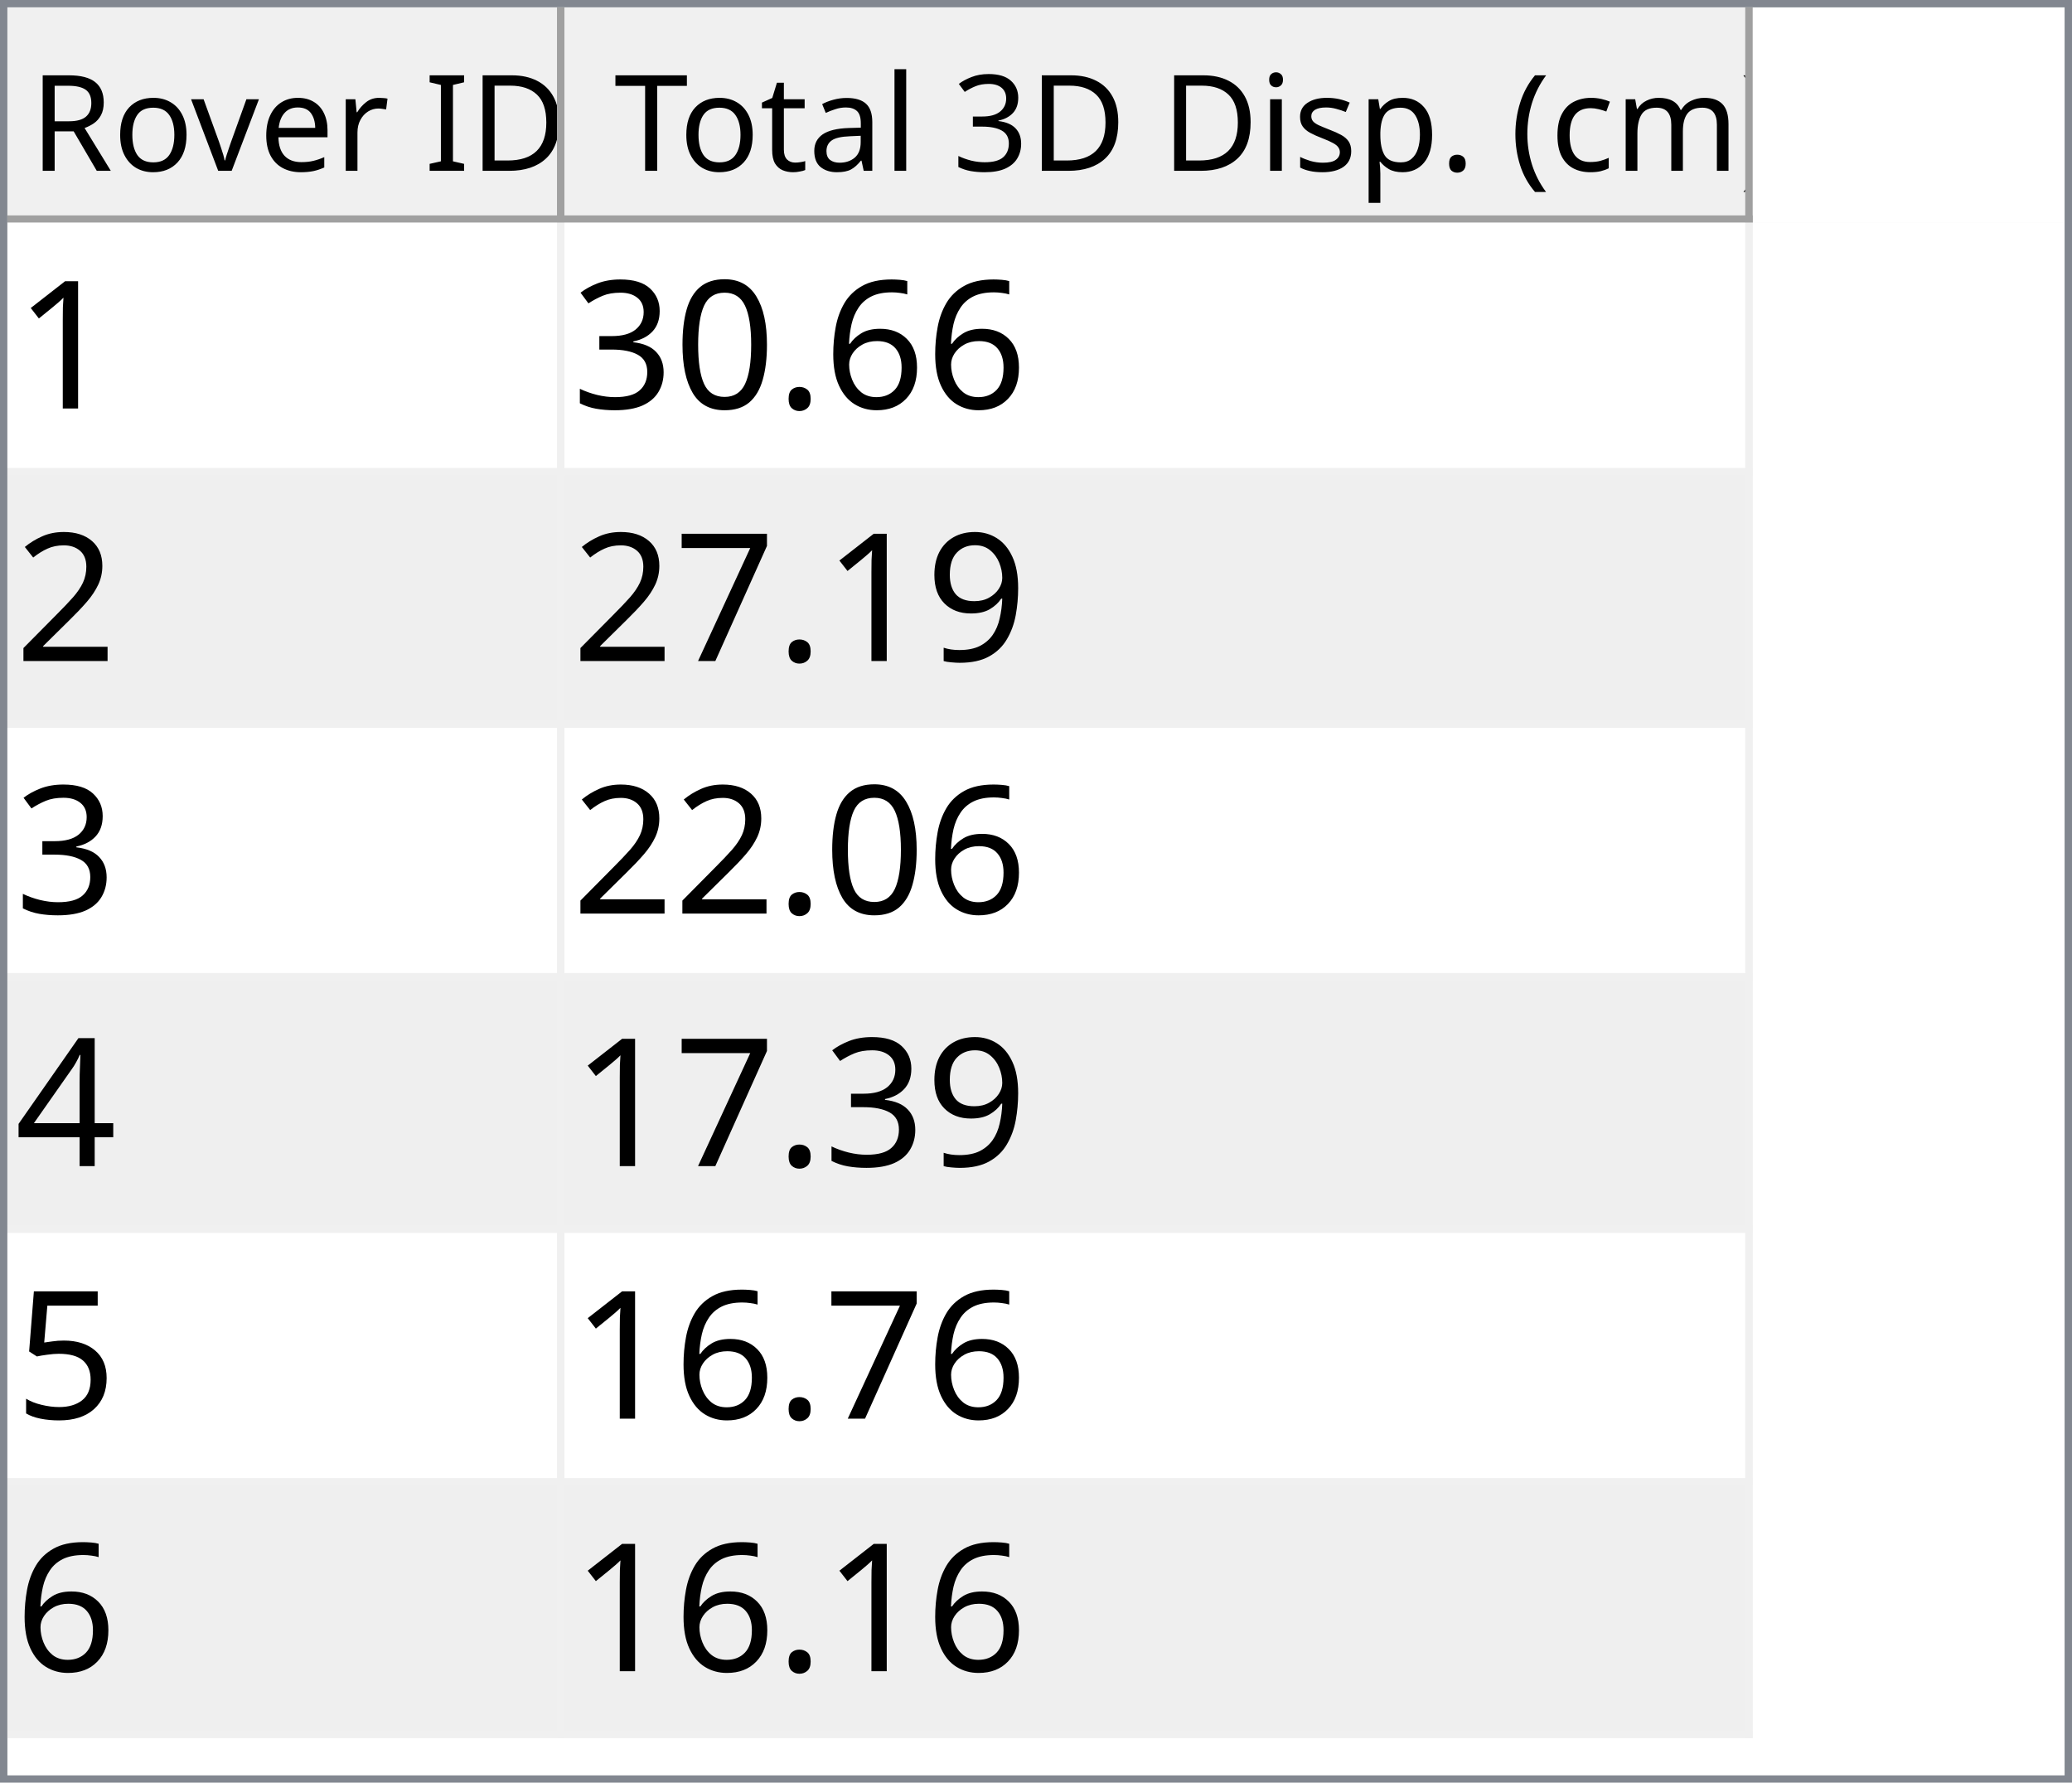
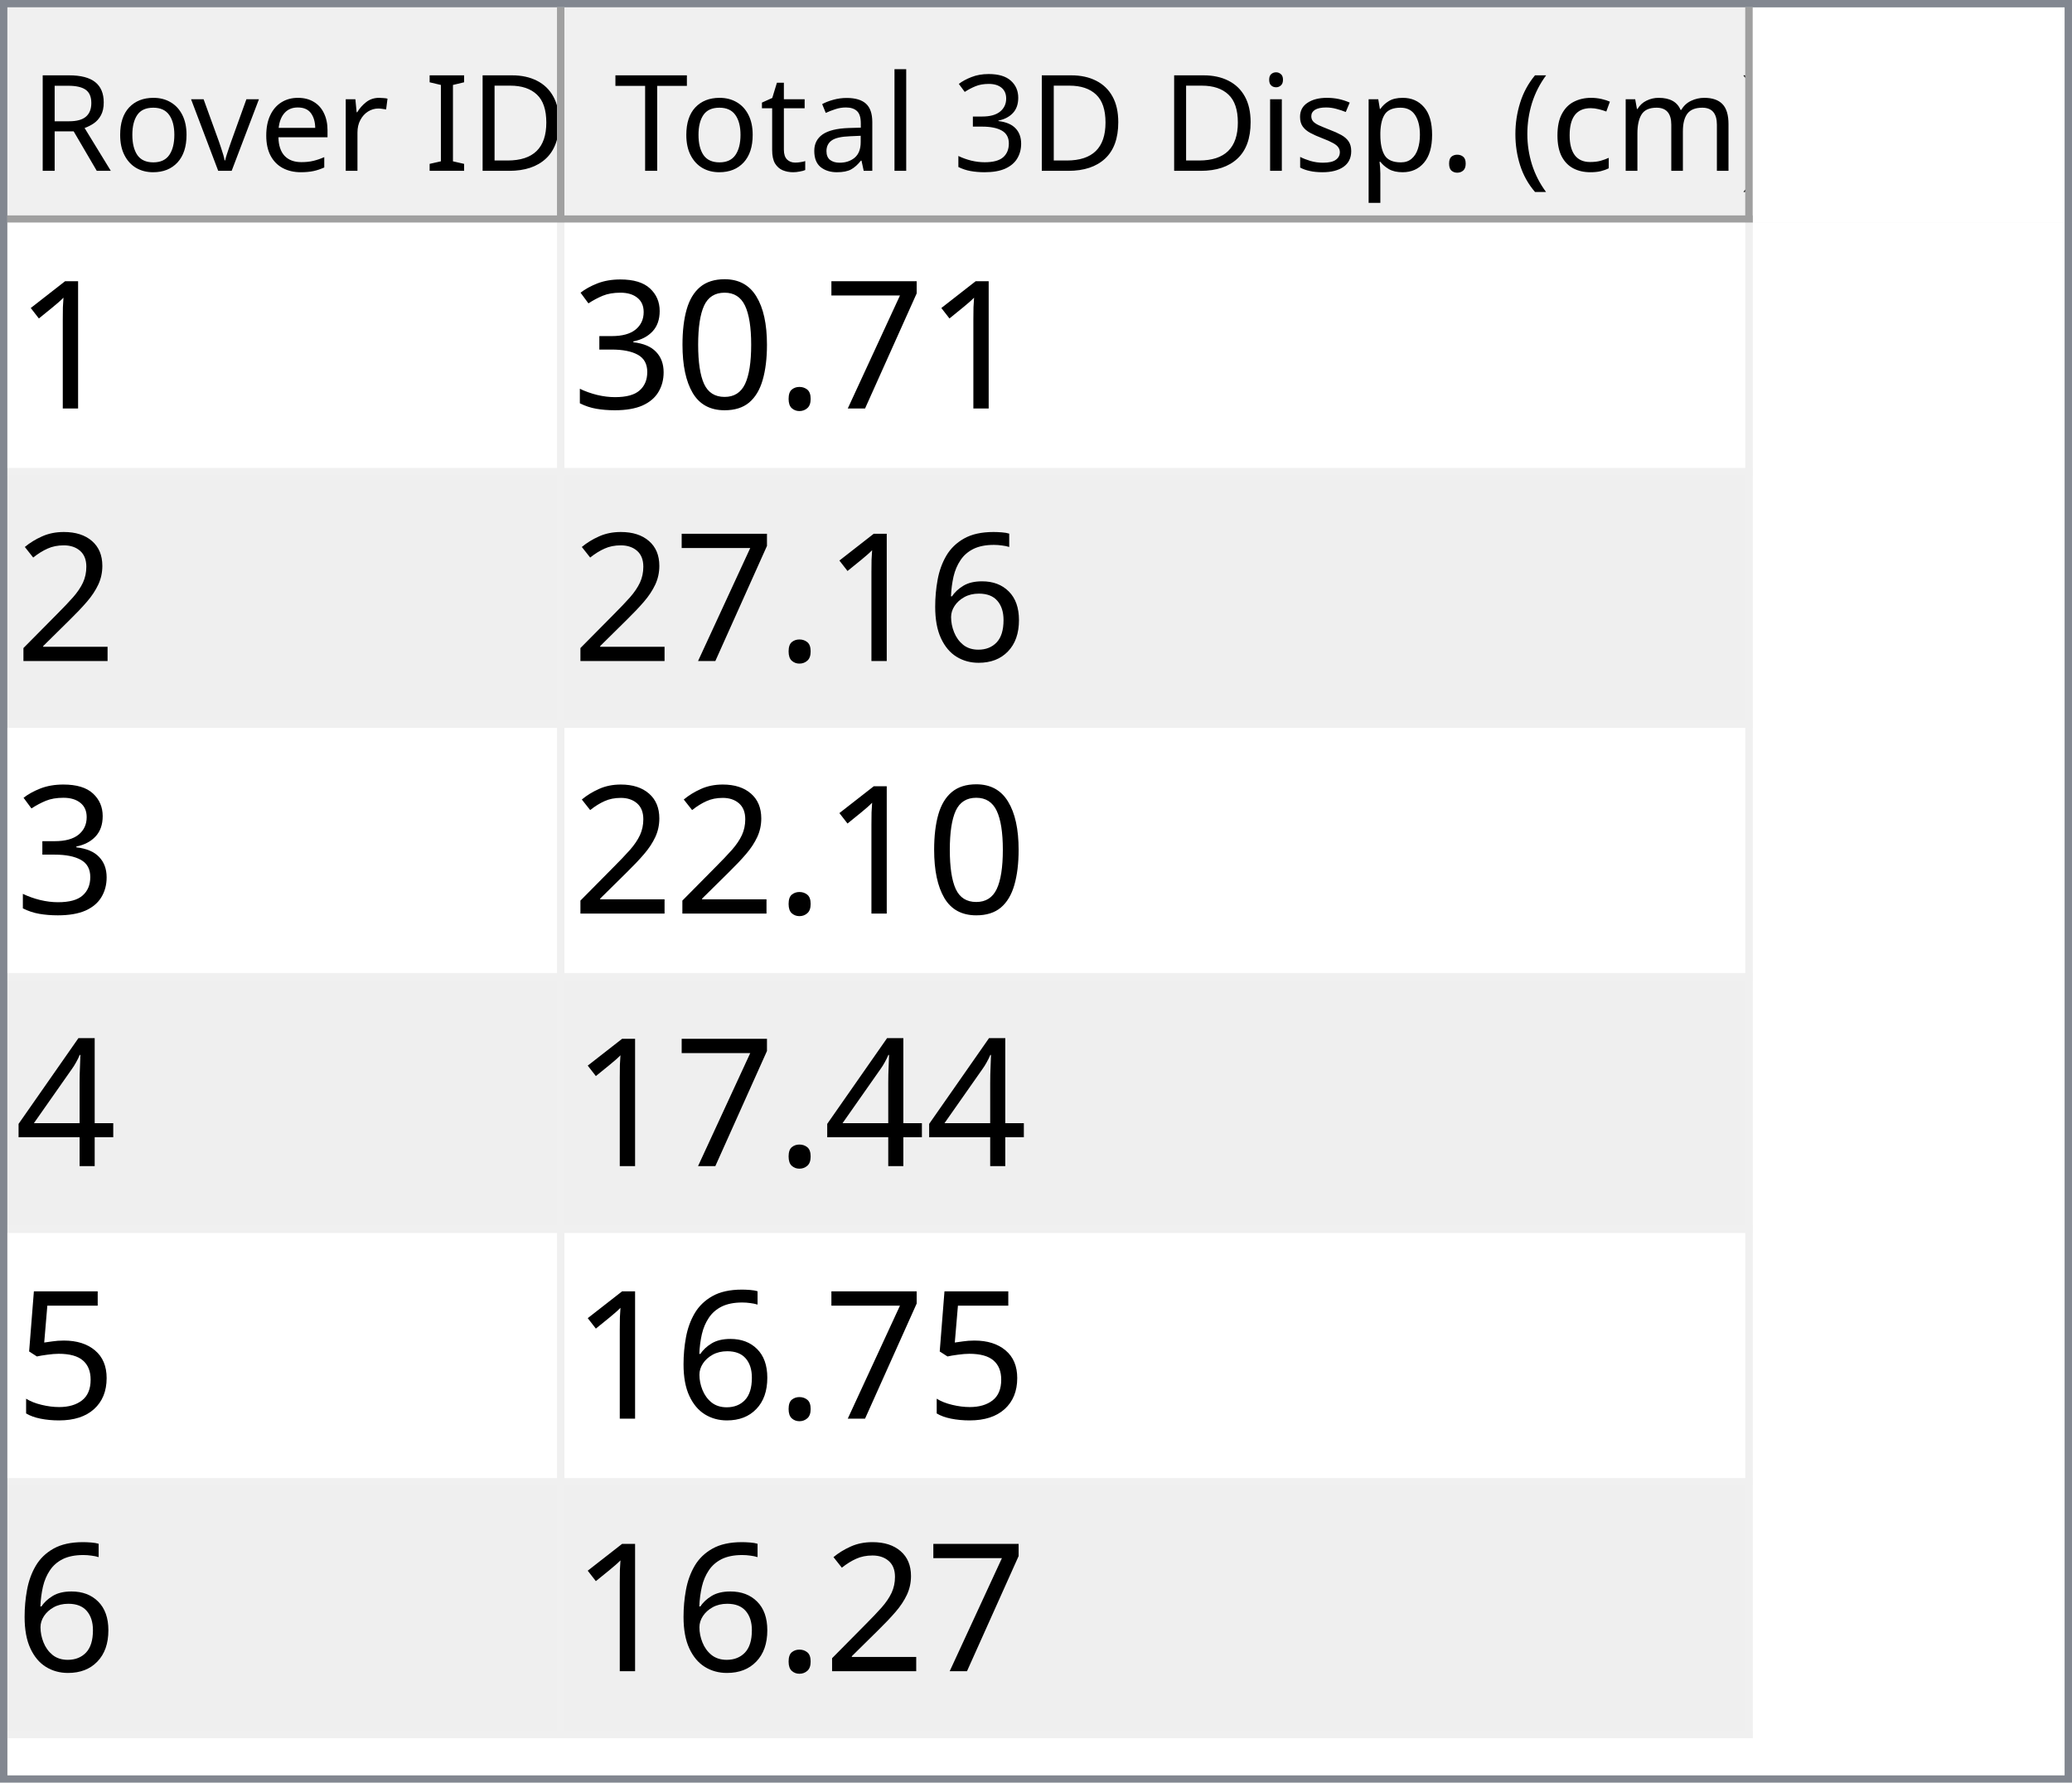
<svg xmlns="http://www.w3.org/2000/svg" style="fill-opacity:1; color-rendering:auto; color-interpolation:auto; text-rendering:auto; stroke:black; stroke-linecap:square; stroke-miterlimit:10; shape-rendering:auto; stroke-opacity:1; fill:black; stroke-dasharray:none; font-weight:normal; stroke-width:1; font-family:'Dialog'; font-style:normal; stroke-linejoin:miter; font-size:12px; stroke-dashoffset:0; image-rendering:auto;" width="279" height="240">
  <defs id="genericDefs" />
  <g>
    <defs id="defs1">
      <clipPath clipPathUnits="userSpaceOnUse" id="clipPath1">
        <path d="M0 0 L279 0 L279 240 L0 240 L0 0 Z" />
      </clipPath>
      <clipPath clipPathUnits="userSpaceOnUse" id="clipPath2">
        <path d="M0 0 L0 240 L279 240 L279 0 Z" />
      </clipPath>
      <clipPath clipPathUnits="userSpaceOnUse" id="clipPath3">
        <path d="M0 0 L0 29 L277 29 L277 0 Z" />
      </clipPath>
      <clipPath clipPathUnits="userSpaceOnUse" id="clipPath4">
        <path d="M0 0 L0 29 L75 29 L75 0 Z" />
      </clipPath>
      <clipPath clipPathUnits="userSpaceOnUse" id="clipPath5">
        <path d="M1 1 L1 28 L74 28 L74 1 Z" />
      </clipPath>
      <clipPath clipPathUnits="userSpaceOnUse" id="clipPath6">
        <path d="M0 0 L0 27 L73 27 L73 0 Z" />
      </clipPath>
      <clipPath clipPathUnits="userSpaceOnUse" id="clipPath7">
        <path d="M-0.5 -0.5 L-0.5 28.5 L74.5 28.5 L74.5 -0.5 Z" />
      </clipPath>
      <clipPath clipPathUnits="userSpaceOnUse" id="clipPath8">
        <path d="M0 0 L0 29 L160 29 L160 0 Z" />
      </clipPath>
      <clipPath clipPathUnits="userSpaceOnUse" id="clipPath9">
        <path d="M1 1 L1 28 L159 28 L159 1 Z" />
      </clipPath>
      <clipPath clipPathUnits="userSpaceOnUse" id="clipPath10">
        <path d="M0 0 L0 27 L158 27 L158 0 Z" />
      </clipPath>
      <clipPath clipPathUnits="userSpaceOnUse" id="clipPath11">
        <path d="M-0.5 -0.5 L-0.5 28.5 L159.5 28.5 L159.5 -0.5 Z" />
      </clipPath>
      <clipPath clipPathUnits="userSpaceOnUse" id="clipPath12">
        <path d="M0 0 L0 209 L277 209 L277 0 Z" />
      </clipPath>
      <clipPath clipPathUnits="userSpaceOnUse" id="clipPath13">
        <path d="M0 0 L0 204 L235 204 L235 0 Z" />
      </clipPath>
      <clipPath clipPathUnits="userSpaceOnUse" id="clipPath14">
        <path d="M-0.5 -0.5 L-0.5 203.5 L234.5 203.5 L234.5 -0.5 Z" />
      </clipPath>
      <clipPath clipPathUnits="userSpaceOnUse" id="clipPath15">
        <path d="M0 0 L0 33 L74 33 L74 0 Z" />
      </clipPath>
      <clipPath clipPathUnits="userSpaceOnUse" id="clipPath16">
        <path d="M0 0 L0 33 L159 33 L159 0 Z" />
      </clipPath>
      <font horiz-adv-x="64.551" id="font1">
        <font-face ascent="107.91" descent="25.098" units-per-em="100" style="font-style:normal; font-family:Segoe UI; font-weight:normal;" />
        <missing-glyph horiz-adv-x="64.551" d="M8.109 0 L8.109 68.266 L56.453 68.266 L56.453 0 L8.109 0 ZM15.328 7.234 L49.219 7.234 L49.219 61.031 L15.328 61.031 L15.328 7.234 Z" />
        <glyph unicode="D" horiz-adv-x="70.117" d="M9.188 0 L9.188 70.016 L28.516 70.016 Q65.531 70.016 65.531 35.891 Q65.531 19.672 55.25 9.836 Q44.969 0 27.734 0 L9.188 0 ZM17.391 62.594 L17.391 7.422 L27.828 7.422 Q41.609 7.422 49.273 14.797 Q56.938 22.172 56.938 35.688 Q56.938 62.594 28.328 62.594 L17.391 62.594 Z" />
        <glyph unicode="I" horiz-adv-x="26.611" d="M17.391 0 L9.188 0 L9.188 70.016 L17.391 70.016 L17.391 0 Z" />
        <glyph unicode=" " horiz-adv-x="27.393" d="" />
        <glyph unicode="r" horiz-adv-x="34.766" d="M34.188 41.891 Q32.078 43.5 28.125 43.5 Q23 43.5 19.555 38.672 Q16.109 33.844 16.109 25.484 L16.109 0 L8.109 0 L8.109 50 L16.109 50 L16.109 39.703 L16.312 39.703 Q18.016 44.969 21.531 47.922 Q25.047 50.875 29.391 50.875 Q32.516 50.875 34.188 50.203 L34.188 41.891 Z" />
        <glyph unicode="e" horiz-adv-x="52.295" d="M48.297 23 L12.984 23 Q13.188 14.656 17.484 10.109 Q21.781 5.562 29.297 5.562 Q37.75 5.562 44.828 11.141 L44.828 3.609 Q38.234 -1.172 27.391 -1.172 Q16.797 -1.172 10.742 5.641 Q4.688 12.453 4.688 24.812 Q4.688 36.469 11.305 43.82 Q17.922 51.172 27.734 51.172 Q37.547 51.172 42.922 44.828 Q48.297 38.484 48.297 27.203 L48.297 23 ZM40.094 29.781 Q40.047 36.719 36.75 40.578 Q33.453 44.438 27.594 44.438 Q21.922 44.438 17.969 40.383 Q14.016 36.328 13.094 29.781 L40.094 29.781 Z" />
        <glyph unicode="v" horiz-adv-x="47.9" d="M47.406 50 L27.484 0 L19.625 0 L0.688 50 L9.469 50 L22.172 13.672 Q23.578 9.672 23.922 6.688 L24.125 6.688 Q24.609 10.453 25.688 13.484 L38.969 50 L47.406 50 Z" />
        <glyph unicode="o" horiz-adv-x="58.594" d="M29 -1.172 Q17.922 -1.172 11.305 5.836 Q4.688 12.844 4.688 24.422 Q4.688 37.016 11.57 44.094 Q18.453 51.172 30.172 51.172 Q41.359 51.172 47.633 44.289 Q53.906 37.406 53.906 25.203 Q53.906 13.234 47.141 6.031 Q40.375 -1.172 29 -1.172 ZM29.594 44.438 Q21.875 44.438 17.383 39.188 Q12.891 33.938 12.891 24.703 Q12.891 15.828 17.43 10.695 Q21.969 5.562 29.594 5.562 Q37.359 5.562 41.531 10.594 Q45.703 15.625 45.703 24.906 Q45.703 34.281 41.531 39.359 Q37.359 44.438 29.594 44.438 Z" />
        <glyph unicode="R" horiz-adv-x="59.814" d="M59.375 0 L49.609 0 L37.891 19.625 Q36.281 22.359 34.766 24.289 Q33.25 26.219 31.664 27.438 Q30.078 28.656 28.25 29.219 Q26.422 29.781 24.125 29.781 L17.391 29.781 L17.391 0 L9.188 0 L9.188 70.016 L30.078 70.016 Q34.672 70.016 38.555 68.867 Q42.438 67.719 45.289 65.375 Q48.141 63.031 49.758 59.547 Q51.375 56.062 51.375 51.375 Q51.375 47.703 50.273 44.656 Q49.172 41.609 47.148 39.211 Q45.125 36.812 42.266 35.133 Q39.406 33.453 35.844 32.516 L35.844 32.328 Q37.594 31.547 38.891 30.547 Q40.188 29.547 41.359 28.18 Q42.531 26.812 43.68 25.078 Q44.828 23.344 46.234 21.047 L59.375 0 ZM17.391 62.594 L17.391 37.203 L28.516 37.203 Q31.594 37.203 34.203 38.133 Q36.812 39.062 38.719 40.797 Q40.625 42.531 41.703 45.047 Q42.781 47.562 42.781 50.688 Q42.781 56.297 39.141 59.445 Q35.5 62.594 28.609 62.594 L17.391 62.594 Z" />
        <glyph unicode=")" horiz-adv-x="30.176" d="M8.297 -15.922 L1.172 -15.922 Q16.406 2.344 16.406 26.812 Q16.406 51.469 1.078 70.016 L8.297 70.016 Q23.531 52.156 23.531 26.703 Q23.531 1.375 8.297 -15.922 Z" />
        <glyph unicode="m" horiz-adv-x="86.133" d="M79.109 0 L71.094 0 L71.094 28.719 Q71.094 37.016 68.531 40.727 Q65.969 44.438 59.906 44.438 Q54.781 44.438 51.195 39.75 Q47.609 35.062 47.609 28.516 L47.609 0 L39.594 0 L39.594 29.688 Q39.594 44.438 28.219 44.438 Q22.953 44.438 19.531 40.016 Q16.109 35.594 16.109 28.516 L16.109 0 L8.109 0 L8.109 50 L16.109 50 L16.109 42.094 L16.312 42.094 Q21.625 51.172 31.844 51.172 Q36.969 51.172 40.773 48.312 Q44.578 45.453 46 40.828 Q51.562 51.172 62.594 51.172 Q79.109 51.172 79.109 30.812 L79.109 0 Z" />
        <glyph unicode="c" horiz-adv-x="46.191" d="M42.188 2.297 Q36.422 -1.172 28.516 -1.172 Q17.828 -1.172 11.258 5.789 Q4.688 12.75 4.688 23.828 Q4.688 36.188 11.766 43.68 Q18.844 51.172 30.672 51.172 Q37.25 51.172 42.281 48.734 L42.281 40.531 Q36.719 44.438 30.375 44.438 Q22.703 44.438 17.797 38.945 Q12.891 33.453 12.891 24.516 Q12.891 15.719 17.508 10.641 Q22.125 5.562 29.891 5.562 Q36.422 5.562 42.188 9.906 L42.188 2.297 Z" />
        <glyph unicode="(" horiz-adv-x="30.176" d="M29.109 -15.922 L21.969 -15.922 Q6.844 1.375 6.844 26.703 Q6.844 52.156 21.969 70.016 L29.203 70.016 Q13.875 51.469 13.875 26.812 Q13.875 2.344 29.109 -15.922 Z" />
        <glyph unicode="." horiz-adv-x="21.68" d="M10.891 -1.078 Q8.641 -1.078 7.055 0.539 Q5.469 2.156 5.469 4.391 Q5.469 6.641 7.055 8.273 Q8.641 9.906 10.891 9.906 Q13.188 9.906 14.797 8.273 Q16.406 6.641 16.406 4.391 Q16.406 2.156 14.797 0.539 Q13.188 -1.078 10.891 -1.078 Z" />
        <glyph unicode="p" horiz-adv-x="58.789" d="M16.312 7.234 L16.109 7.234 L16.109 -23 L8.109 -23 L8.109 50 L16.109 50 L16.109 41.219 L16.312 41.219 Q22.219 51.172 33.594 51.172 Q43.266 51.172 48.688 44.461 Q54.109 37.75 54.109 26.469 Q54.109 13.922 48 6.375 Q41.891 -1.172 31.297 -1.172 Q21.578 -1.172 16.312 7.234 ZM16.109 27.391 L16.109 20.406 Q16.109 14.203 20.141 9.883 Q24.172 5.562 30.375 5.562 Q37.641 5.562 41.773 11.133 Q45.906 16.703 45.906 26.609 Q45.906 34.969 42.047 39.703 Q38.188 44.438 31.594 44.438 Q24.609 44.438 20.359 39.578 Q16.109 34.719 16.109 27.391 Z" />
        <glyph unicode="s" horiz-adv-x="42.432" d="M5.078 1.812 L5.078 10.406 Q11.625 5.562 19.484 5.562 Q30.031 5.562 30.031 12.594 Q30.031 14.594 29.125 15.992 Q28.219 17.391 26.68 18.461 Q25.141 19.531 23.07 20.383 Q21 21.234 18.609 22.172 Q15.281 23.484 12.766 24.828 Q10.25 26.172 8.57 27.859 Q6.891 29.547 6.031 31.695 Q5.172 33.844 5.172 36.719 Q5.172 40.234 6.789 42.945 Q8.406 45.656 11.086 47.484 Q13.766 49.312 17.211 50.242 Q20.656 51.172 24.312 51.172 Q30.812 51.172 35.938 48.922 L35.938 40.828 Q30.422 44.438 23.25 44.438 Q21 44.438 19.195 43.922 Q17.391 43.406 16.094 42.477 Q14.797 41.547 14.086 40.258 Q13.375 38.969 13.375 37.406 Q13.375 35.453 14.086 34.133 Q14.797 32.812 16.164 31.789 Q17.531 30.766 19.484 29.938 Q21.438 29.109 23.922 28.125 Q27.25 26.859 29.883 25.516 Q32.516 24.172 34.375 22.484 Q36.234 20.797 37.234 18.602 Q38.234 16.406 38.234 13.375 Q38.234 9.672 36.602 6.938 Q34.969 4.203 32.234 2.398 Q29.5 0.594 25.93 -0.289 Q22.359 -1.172 18.453 -1.172 Q10.75 -1.172 5.078 1.812 Z" />
        <glyph unicode="i" horiz-adv-x="24.219" d="M12.203 62.703 Q10.062 62.703 8.547 64.164 Q7.031 65.625 7.031 67.875 Q7.031 70.125 8.547 71.609 Q10.062 73.094 12.203 73.094 Q14.406 73.094 15.945 71.609 Q17.484 70.125 17.484 67.875 Q17.484 65.719 15.945 64.211 Q14.406 62.703 12.203 62.703 ZM16.109 0 L8.109 0 L8.109 50 L16.109 50 L16.109 0 Z" />
        <glyph unicode="3" horiz-adv-x="53.906" d="M46.531 19.828 Q46.531 15.094 44.75 11.211 Q42.969 7.328 39.719 4.57 Q36.469 1.812 31.93 0.297 Q27.391 -1.219 21.922 -1.219 Q11.922 -1.219 6 2.594 L6 11.188 Q13.094 5.609 22.219 5.609 Q25.875 5.609 28.828 6.539 Q31.781 7.469 33.906 9.227 Q36.031 10.984 37.18 13.477 Q38.328 15.969 38.328 19.094 Q38.328 32.812 18.797 32.812 L12.984 32.812 L12.984 39.594 L18.5 39.594 Q35.797 39.594 35.797 52.484 Q35.797 64.406 22.609 64.406 Q15.188 64.406 8.688 59.422 L8.688 67.188 Q15.375 71.188 24.609 71.188 Q29 71.188 32.57 69.969 Q36.141 68.75 38.68 66.555 Q41.219 64.359 42.609 61.281 Q44 58.203 44 54.5 Q44 40.672 30.031 36.719 L30.031 36.531 Q33.594 36.141 36.625 34.797 Q39.656 33.453 41.852 31.305 Q44.047 29.156 45.289 26.25 Q46.531 23.344 46.531 19.828 Z" />
        <glyph unicode="l" horiz-adv-x="24.219" d="M16.109 0 L8.109 0 L8.109 74.031 L16.109 74.031 L16.109 0 Z" />
        <glyph unicode="a" horiz-adv-x="50.879" d="M43.891 0 L35.891 0 L35.891 7.812 L35.688 7.812 Q30.469 -1.172 20.312 -1.172 Q12.844 -1.172 8.617 2.781 Q4.391 6.734 4.391 13.281 Q4.391 27.297 20.906 29.594 L35.891 31.688 Q35.891 44.438 25.594 44.438 Q16.547 44.438 9.281 38.281 L9.281 46.484 Q16.656 51.172 26.266 51.172 Q43.891 51.172 43.891 32.516 L43.891 0 ZM35.891 25.297 L23.828 23.641 Q18.266 22.859 15.43 20.875 Q12.594 18.891 12.594 13.875 Q12.594 10.203 15.211 7.883 Q17.828 5.562 22.172 5.562 Q28.125 5.562 32.008 9.742 Q35.891 13.922 35.891 20.312 L35.891 25.297 Z" />
        <glyph unicode="t" horiz-adv-x="33.887" d="M31.297 0.484 Q28.469 -1.078 23.828 -1.078 Q10.688 -1.078 10.688 13.578 L10.688 43.172 L2.094 43.172 L2.094 50 L10.688 50 L10.688 62.203 L18.703 64.797 L18.703 50 L31.297 50 L31.297 43.172 L18.703 43.172 L18.703 14.984 Q18.703 9.969 20.414 7.82 Q22.125 5.672 26.078 5.672 Q29.109 5.672 31.297 7.328 L31.297 0.484 Z" />
        <glyph unicode="T" horiz-adv-x="52.393" d="M50.594 62.594 L30.375 62.594 L30.375 0 L22.172 0 L22.172 62.594 L2 62.594 L2 70.016 L50.594 70.016 L50.594 62.594 Z" />
      </font>
      <font horiz-adv-x="75.0" id="font2">
        <font-face ascent="100.537" descent="21.973" units-per-em="100" style="font-style:normal; font-family:sans-serif; font-weight:normal;" />
        <missing-glyph horiz-adv-x="75.0" d="M12.5 0 L12.5 62.5 L62.5 62.5 L62.5 0 L12.5 0 ZM14.062 1.562 L60.938 1.562 L60.938 60.938 L14.062 60.938 L14.062 1.562 Z" />
        <glyph unicode="1" horiz-adv-x="55.615" d="M37.25 0 L28.469 0 L28.469 56 Q25.297 52.984 20.141 49.953 Q14.984 46.922 10.891 45.406 L10.891 53.906 Q18.266 57.375 23.781 62.305 Q29.297 67.234 31.594 71.875 L37.25 71.875 L37.25 0 Z" />
-         <glyph unicode="6" horiz-adv-x="55.615" d="M49.75 54.047 L41.016 53.375 Q39.844 58.547 37.703 60.891 Q34.125 64.656 28.906 64.656 Q24.703 64.656 21.531 62.312 Q17.391 59.281 14.992 53.469 Q12.594 47.656 12.5 36.922 Q15.672 41.75 20.266 44.094 Q24.859 46.438 29.891 46.438 Q38.672 46.438 44.852 39.969 Q51.031 33.5 51.031 23.25 Q51.031 16.5 48.125 10.719 Q45.219 4.938 40.141 1.859 Q35.062 -1.219 28.609 -1.219 Q17.625 -1.219 10.695 6.859 Q3.766 14.938 3.766 33.5 Q3.766 54.25 11.422 63.672 Q18.109 71.875 29.438 71.875 Q37.891 71.875 43.289 67.141 Q48.688 62.406 49.75 54.047 ZM13.875 23.188 Q13.875 18.656 15.797 14.508 Q17.719 10.359 21.188 8.18 Q24.656 6 28.469 6 Q34.031 6 38.039 10.492 Q42.047 14.984 42.047 22.703 Q42.047 30.125 38.086 34.398 Q34.125 38.672 28.125 38.672 Q22.172 38.672 18.023 34.398 Q13.875 30.125 13.875 23.188 Z" />
+         <glyph unicode="7" horiz-adv-x="55.615" d="M4.734 62.203 L4.734 70.656 L51.078 70.656 L51.078 63.812 Q44.234 56.547 37.523 44.484 Q30.812 32.422 27.156 19.672 Q24.516 10.688 23.781 0 L14.75 0 Q14.891 8.453 18.062 20.414 Q21.234 32.375 27.172 43.484 Q33.109 54.594 39.797 62.203 L4.734 62.203 Z" />
        <glyph unicode="." horiz-adv-x="27.783" d="M9.078 0 L9.078 10.016 L19.094 10.016 L19.094 0 L9.078 0 Z" />
        <glyph unicode="0" horiz-adv-x="55.615" d="M4.156 35.297 Q4.156 48 6.766 55.742 Q9.375 63.484 14.523 67.68 Q19.672 71.875 27.484 71.875 Q33.25 71.875 37.594 69.555 Q41.938 67.234 44.773 62.867 Q47.609 58.5 49.219 52.227 Q50.828 45.953 50.828 35.297 Q50.828 22.703 48.242 14.969 Q45.656 7.234 40.508 3.008 Q35.359 -1.219 27.484 -1.219 Q17.141 -1.219 11.234 6.203 Q4.156 15.141 4.156 35.297 ZM13.188 35.297 Q13.188 17.672 17.312 11.836 Q21.438 6 27.484 6 Q33.547 6 37.672 11.859 Q41.797 17.719 41.797 35.297 Q41.797 52.984 37.672 58.789 Q33.547 64.594 27.391 64.594 Q21.344 64.594 17.719 59.469 Q13.188 52.938 13.188 35.297 Z" />
        <glyph unicode="3" horiz-adv-x="55.615" d="M4.203 18.891 L12.984 20.062 Q14.5 12.594 18.141 9.297 Q21.781 6 27 6 Q33.203 6 37.477 10.297 Q41.75 14.594 41.75 20.953 Q41.75 27 37.797 30.93 Q33.844 34.859 27.734 34.859 Q25.25 34.859 21.531 33.891 L22.516 41.609 Q23.391 41.5 23.922 41.5 Q29.547 41.5 34.039 44.43 Q38.531 47.359 38.531 53.469 Q38.531 58.297 35.258 61.477 Q31.984 64.656 26.812 64.656 Q21.688 64.656 18.266 61.43 Q14.844 58.203 13.875 51.766 L5.078 53.328 Q6.688 62.156 12.398 67.016 Q18.109 71.875 26.609 71.875 Q32.469 71.875 37.398 69.359 Q42.328 66.844 44.945 62.5 Q47.562 58.156 47.562 53.266 Q47.562 48.641 45.07 44.828 Q42.578 41.016 37.703 38.766 Q44.047 37.312 47.562 32.695 Q51.078 28.078 51.078 21.141 Q51.078 11.766 44.242 5.25 Q37.406 -1.266 26.953 -1.266 Q17.531 -1.266 11.305 4.352 Q5.078 9.969 4.203 18.891 Z" />
        <glyph unicode="2" horiz-adv-x="55.615" d="M50.344 8.453 L50.344 0 L3.031 0 Q2.938 3.172 4.047 6.109 Q5.859 10.938 9.836 15.625 Q13.812 20.312 21.344 26.469 Q33.016 36.031 37.117 41.625 Q41.219 47.219 41.219 52.203 Q41.219 57.422 37.477 61.008 Q33.734 64.594 27.734 64.594 Q21.391 64.594 17.578 60.789 Q13.766 56.984 13.719 50.25 L4.688 51.172 Q5.609 61.281 11.664 66.578 Q17.719 71.875 27.938 71.875 Q38.234 71.875 44.242 66.164 Q50.25 60.453 50.25 52 Q50.25 47.703 48.492 43.555 Q46.734 39.406 42.656 34.812 Q38.578 30.219 29.109 22.219 Q21.188 15.578 18.945 13.211 Q16.703 10.844 15.234 8.453 L50.344 8.453 Z" />
-         <glyph unicode="9" horiz-adv-x="55.615" d="M5.469 16.547 L13.922 17.328 Q14.984 11.375 18.016 8.688 Q21.047 6 25.781 6 Q29.828 6 32.883 7.859 Q35.938 9.719 37.891 12.82 Q39.844 15.922 41.164 21.195 Q42.484 26.469 42.484 31.938 Q42.484 32.516 42.438 33.688 Q39.797 29.5 35.234 26.883 Q30.672 24.266 25.344 24.266 Q16.453 24.266 10.305 30.711 Q4.156 37.156 4.156 47.703 Q4.156 58.594 10.578 65.234 Q17 71.875 26.656 71.875 Q33.641 71.875 39.43 68.117 Q45.219 64.359 48.219 57.398 Q51.219 50.438 51.219 37.25 Q51.219 23.531 48.242 15.406 Q45.266 7.281 39.383 3.031 Q33.5 -1.219 25.594 -1.219 Q17.188 -1.219 11.867 3.445 Q6.547 8.109 5.469 16.547 ZM41.453 48.141 Q41.453 55.719 37.43 60.156 Q33.406 64.594 27.734 64.594 Q21.875 64.594 17.531 59.812 Q13.188 55.031 13.188 47.406 Q13.188 40.578 17.312 36.305 Q21.438 32.031 27.484 32.031 Q33.594 32.031 37.523 36.305 Q41.453 40.578 41.453 48.141 Z" />
-         <glyph unicode="7" horiz-adv-x="55.615" d="M4.734 62.203 L4.734 70.656 L51.078 70.656 L51.078 63.812 Q44.234 56.547 37.523 44.484 Q30.812 32.422 27.156 19.672 Q24.516 10.688 23.781 0 L14.75 0 Q14.891 8.453 18.062 20.414 Q21.234 32.375 27.172 43.484 Q33.109 54.594 39.797 62.203 L4.734 62.203 Z" />
+         <glyph unicode="6" horiz-adv-x="55.615" d="M49.75 54.047 L41.016 53.375 Q39.844 58.547 37.703 60.891 Q34.125 64.656 28.906 64.656 Q24.703 64.656 21.531 62.312 Q17.391 59.281 14.992 53.469 Q12.594 47.656 12.5 36.922 Q15.672 41.75 20.266 44.094 Q24.859 46.438 29.891 46.438 Q38.672 46.438 44.852 39.969 Q51.031 33.5 51.031 23.25 Q51.031 16.5 48.125 10.719 Q45.219 4.938 40.141 1.859 Q35.062 -1.219 28.609 -1.219 Q17.625 -1.219 10.695 6.859 Q3.766 14.938 3.766 33.5 Q3.766 54.25 11.422 63.672 Q18.109 71.875 29.438 71.875 Q37.891 71.875 43.289 67.141 Q48.688 62.406 49.75 54.047 ZM13.875 23.188 Q13.875 18.656 15.797 14.508 Q17.719 10.359 21.188 8.18 Q24.656 6 28.469 6 Q34.031 6 38.039 10.492 Q42.047 14.984 42.047 22.703 Q42.047 30.125 38.086 34.398 Q34.125 38.672 28.125 38.672 Q22.172 38.672 18.023 34.398 Q13.875 30.125 13.875 23.188 Z" />
        <glyph unicode="4" horiz-adv-x="55.615" d="M32.328 0 L32.328 17.141 L1.266 17.141 L1.266 25.203 L33.938 71.578 L41.109 71.578 L41.109 25.203 L50.781 25.203 L50.781 17.141 L41.109 17.141 L41.109 0 L32.328 0 ZM32.328 25.203 L32.328 57.469 L9.906 25.203 L32.328 25.203 Z" />
        <glyph unicode="5" horiz-adv-x="55.615" d="M4.156 18.75 L13.375 19.531 Q14.406 12.797 18.141 9.398 Q21.875 6 27.156 6 Q33.5 6 37.891 10.789 Q42.281 15.578 42.281 23.484 Q42.281 31 38.062 35.352 Q33.844 39.703 27 39.703 Q22.75 39.703 19.336 37.773 Q15.922 35.844 13.969 32.766 L5.719 33.844 L12.641 70.609 L48.25 70.609 L48.25 62.203 L19.672 62.203 L15.828 42.969 Q22.266 47.469 29.344 47.469 Q38.719 47.469 45.164 40.969 Q51.609 34.469 51.609 24.266 Q51.609 14.547 45.953 7.469 Q39.062 -1.219 27.156 -1.219 Q17.391 -1.219 11.211 4.25 Q5.031 9.719 4.156 18.75 Z" />
      </font>
    </defs>
    <g style="fill:white; stroke:white;">
      <rect x="0" y="0" width="279" style="clip-path:url(#clipPath1); stroke:none;" height="240" />
    </g>
    <g style="fill:white; text-rendering:optimizeSpeed; color-rendering:optimizeSpeed; image-rendering:optimizeSpeed; shape-rendering:crispEdges; stroke:white; color-interpolation:sRGB;">
      <rect x="0" width="279" height="240" y="0" style="stroke:none;" />
      <path style="stroke:none;" d="M0 240 L279 240 L279 0 L0 0 Z" />
    </g>
    <g style="fill:rgb(240,240,240); font-size:18px; font-family:'Segoe UI'; stroke:rgb(240,240,240);">
      <rect x="0" y="0" width="279" style="clip-path:url(#clipPath2); stroke:none;" height="240" />
    </g>
    <g style="fill:rgb(130,135,144); font-size:18px; font-family:'Segoe UI'; stroke:rgb(130,135,144);">
      <path d="M0 0 L279 0 L279 240 L0 240 L0 0 ZM1 1 L278 1 L278 239 L1 239 L1 1 Z" style="fill-rule:evenodd; clip-path:url(#clipPath2); stroke:none;" />
    </g>
    <g style="fill:white; font-size:18px; font-family:'Segoe UI'; stroke:white;" transform="translate(1,1)">
      <rect x="0" y="0" width="277" style="clip-path:url(#clipPath3); stroke:none;" height="29" />
    </g>
    <g style="fill:rgb(240,240,240); font-size:18px; font-family:'Segoe UI'; stroke:rgb(240,240,240);" transform="translate(1,1)">
      <rect x="0" y="0" width="75" style="clip-path:url(#clipPath4); stroke:none;" height="29" />
    </g>
    <g style="font-family:'Segoe UI'; font-size:18px;" transform="translate(2,2)">
      <text x="2" xml:space="preserve" y="21" style="clip-path:url(#clipPath6); stroke:none;">Rover ID</text>
    </g>
    <g transform="translate(1.5,1.5)" style="fill:rgb(160,160,160); font-size:18px; font-family:'Segoe UI'; stroke:rgb(160,160,160); stroke-linejoin:bevel;">
      <line x1="74" x2="74" y1="0" style="fill:none; clip-path:url(#clipPath7);" y2="28" />
    </g>
    <g transform="matrix(1,0,0,1,1,1) translate(0.5,0.5)" style="fill:rgb(160,160,160); font-size:18px; font-family:'Segoe UI'; stroke:rgb(160,160,160); stroke-linejoin:bevel;">
      <line x1="0" x2="74" y1="28" style="fill:none; clip-path:url(#clipPath7);" y2="28" />
    </g>
    <g style="fill:rgb(240,240,240); font-size:18px; font-family:'Segoe UI'; stroke:rgb(240,240,240);" transform="translate(76,1)">
      <rect x="0" y="0" width="160" style="clip-path:url(#clipPath8); stroke:none;" height="29" />
    </g>
    <g style="font-family:'Segoe UI'; font-size:18px;" transform="translate(77,2)">
      <text x="1" xml:space="preserve" y="21" style="clip-path:url(#clipPath10); stroke:none;"> Total 3D Disp. (cm)</text>
    </g>
    <g transform="translate(76.5,1.5)" style="fill:rgb(160,160,160); font-size:18px; font-family:'Segoe UI'; stroke:rgb(160,160,160); stroke-linejoin:bevel;">
      <line x1="159" x2="159" y1="0" style="fill:none; clip-path:url(#clipPath11);" y2="28" />
    </g>
    <g transform="matrix(1,0,0,1,76,1) translate(0.5,0.5)" style="fill:rgb(160,160,160); font-size:18px; font-family:'Segoe UI'; stroke:rgb(160,160,160); stroke-linejoin:bevel;">
      <line x1="0" x2="159" y1="28" style="fill:none; clip-path:url(#clipPath11);" y2="28" />
    </g>
    <g style="fill:white; font-size:18px; font-family:'Segoe UI'; stroke:white;" transform="translate(1,30)">
      <rect x="0" y="0" width="277" style="clip-path:url(#clipPath12); stroke:none;" height="209" />
    </g>
    <g style="fill:rgb(240,240,240); font-size:24px; font-family:sans-serif; stroke:rgb(240,240,240);" transform="translate(1,30)">
      <rect x="0" y="0" width="235" style="clip-path:url(#clipPath13); stroke:none;" height="204" />
      <line transform="translate(0.5,0.5)" x1="0" x2="234" y1="33" style="clip-path:url(#clipPath14); fill:none; stroke-linejoin:bevel;" y2="33" />
    </g>
    <g transform="matrix(1,0,0,1,1,30) translate(0.5,0.5)" style="fill:rgb(240,240,240); font-size:24px; font-family:sans-serif; stroke:rgb(240,240,240); stroke-linejoin:bevel;">
      <line x1="0" x2="234" y1="67" style="fill:none; clip-path:url(#clipPath14);" y2="67" />
    </g>
    <g transform="matrix(1,0,0,1,1,30) translate(0.5,0.5)" style="fill:rgb(240,240,240); font-size:24px; font-family:sans-serif; stroke:rgb(240,240,240); stroke-linejoin:bevel;">
      <line x1="0" x2="234" y1="101" style="fill:none; clip-path:url(#clipPath14);" y2="101" />
    </g>
    <g transform="matrix(1,0,0,1,1,30) translate(0.5,0.5)" style="fill:rgb(240,240,240); font-size:24px; font-family:sans-serif; stroke:rgb(240,240,240); stroke-linejoin:bevel;">
      <line x1="0" x2="234" y1="135" style="fill:none; clip-path:url(#clipPath14);" y2="135" />
    </g>
    <g transform="matrix(1,0,0,1,1,30) translate(0.5,0.5)" style="fill:rgb(240,240,240); font-size:24px; font-family:sans-serif; stroke:rgb(240,240,240); stroke-linejoin:bevel;">
      <line x1="0" x2="234" y1="169" style="fill:none; clip-path:url(#clipPath14);" y2="169" />
    </g>
    <g transform="matrix(1,0,0,1,1,30) translate(0.5,0.5)" style="fill:rgb(240,240,240); font-size:24px; font-family:sans-serif; stroke:rgb(240,240,240); stroke-linejoin:bevel;">
      <line x1="0" x2="234" y1="203" style="fill:none; clip-path:url(#clipPath14);" y2="203" />
    </g>
    <g transform="matrix(1,0,0,1,1,30) translate(0.5,0.5)" style="fill:rgb(240,240,240); font-size:24px; font-family:sans-serif; stroke:rgb(240,240,240); stroke-linejoin:bevel;">
      <line x1="74" x2="74" y1="0" style="fill:none; clip-path:url(#clipPath14);" y2="203" />
    </g>
    <g transform="matrix(1,0,0,1,1,30) translate(0.5,0.5)" style="fill:rgb(240,240,240); font-size:24px; font-family:sans-serif; stroke:rgb(240,240,240); stroke-linejoin:bevel;">
      <line x1="234" x2="234" y1="0" style="fill:none; clip-path:url(#clipPath14);" y2="203" />
    </g>
    <g style="fill:white; font-size:24px; font-family:sans-serif; stroke:white;" transform="matrix(1,0,0,1,1,30)">
      <rect x="0" y="0" width="74" style="clip-path:url(#clipPath15); stroke:none;" height="33" />
      <text x="1" y="25" style="fill:black; clip-path:url(#clipPath15); stroke:none;" xml:space="preserve">1</text>
    </g>
    <g style="fill:white; font-size:24px; font-family:sans-serif; stroke:white;" transform="matrix(1,0,0,1,1,30) translate(75,0)">
      <rect x="0" y="0" width="159" style="clip-path:url(#clipPath16); stroke:none;" height="33" />
-       <text x="1" y="25" style="fill:black; clip-path:url(#clipPath16); stroke:none;" xml:space="preserve">30.66</text>
+       <text x="1" y="25" style="fill:black; clip-path:url(#clipPath16); stroke:none;" xml:space="preserve">30.71</text>
    </g>
    <g style="fill:rgb(239,239,239); font-size:24px; font-family:sans-serif; stroke:rgb(239,239,239);" transform="matrix(1,0,0,1,1,30) translate(0,34)">
      <rect x="0" y="0" width="74" style="clip-path:url(#clipPath15); stroke:none;" height="33" />
      <text x="1" y="25" style="fill:black; clip-path:url(#clipPath15); stroke:none;" xml:space="preserve">2</text>
    </g>
    <g style="fill:rgb(239,239,239); font-size:24px; font-family:sans-serif; stroke:rgb(239,239,239);" transform="matrix(1,0,0,1,1,30) translate(75,34)">
      <rect x="0" y="0" width="159" style="clip-path:url(#clipPath16); stroke:none;" height="33" />
-       <text x="1" y="25" style="fill:black; clip-path:url(#clipPath16); stroke:none;" xml:space="preserve">27.19</text>
+       <text x="1" y="25" style="fill:black; clip-path:url(#clipPath16); stroke:none;" xml:space="preserve">27.16</text>
    </g>
    <g style="fill:white; font-size:24px; font-family:sans-serif; stroke:white;" transform="matrix(1,0,0,1,1,30) translate(0,68)">
      <rect x="0" y="0" width="74" style="clip-path:url(#clipPath15); stroke:none;" height="33" />
      <text x="1" y="25" style="fill:black; clip-path:url(#clipPath15); stroke:none;" xml:space="preserve">3</text>
    </g>
    <g style="fill:white; font-size:24px; font-family:sans-serif; stroke:white;" transform="matrix(1,0,0,1,1,30) translate(75,68)">
      <rect x="0" y="0" width="159" style="clip-path:url(#clipPath16); stroke:none;" height="33" />
-       <text x="1" y="25" style="fill:black; clip-path:url(#clipPath16); stroke:none;" xml:space="preserve">22.06</text>
+       <text x="1" y="25" style="fill:black; clip-path:url(#clipPath16); stroke:none;" xml:space="preserve">22.10</text>
    </g>
    <g style="fill:rgb(239,239,239); font-size:24px; font-family:sans-serif; stroke:rgb(239,239,239);" transform="matrix(1,0,0,1,1,30) translate(0,102)">
      <rect x="0" y="0" width="74" style="clip-path:url(#clipPath15); stroke:none;" height="33" />
      <text x="1" y="25" style="fill:black; clip-path:url(#clipPath15); stroke:none;" xml:space="preserve">4</text>
    </g>
    <g style="fill:rgb(239,239,239); font-size:24px; font-family:sans-serif; stroke:rgb(239,239,239);" transform="matrix(1,0,0,1,1,30) translate(75,102)">
      <rect x="0" y="0" width="159" style="clip-path:url(#clipPath16); stroke:none;" height="33" />
-       <text x="1" y="25" style="fill:black; clip-path:url(#clipPath16); stroke:none;" xml:space="preserve">17.39</text>
+       <text x="1" y="25" style="fill:black; clip-path:url(#clipPath16); stroke:none;" xml:space="preserve">17.44</text>
    </g>
    <g style="fill:white; font-size:24px; font-family:sans-serif; stroke:white;" transform="matrix(1,0,0,1,1,30) translate(0,136)">
      <rect x="0" y="0" width="74" style="clip-path:url(#clipPath15); stroke:none;" height="33" />
      <text x="1" y="25" style="fill:black; clip-path:url(#clipPath15); stroke:none;" xml:space="preserve">5</text>
    </g>
    <g style="fill:white; font-size:24px; font-family:sans-serif; stroke:white;" transform="matrix(1,0,0,1,1,30) translate(75,136)">
      <rect x="0" y="0" width="159" style="clip-path:url(#clipPath16); stroke:none;" height="33" />
-       <text x="1" y="25" style="fill:black; clip-path:url(#clipPath16); stroke:none;" xml:space="preserve">16.76</text>
+       <text x="1" y="25" style="fill:black; clip-path:url(#clipPath16); stroke:none;" xml:space="preserve">16.75</text>
    </g>
    <g style="fill:rgb(239,239,239); font-size:24px; font-family:sans-serif; stroke:rgb(239,239,239);" transform="matrix(1,0,0,1,1,30) translate(0,170)">
      <rect x="0" y="0" width="74" style="clip-path:url(#clipPath15); stroke:none;" height="33" />
      <text x="1" y="25" style="fill:black; clip-path:url(#clipPath15); stroke:none;" xml:space="preserve">6</text>
    </g>
    <g style="fill:rgb(239,239,239); font-size:24px; font-family:sans-serif; stroke:rgb(239,239,239);" transform="matrix(1,0,0,1,1,30) translate(75,170)">
      <rect x="0" y="0" width="159" style="clip-path:url(#clipPath16); stroke:none;" height="33" />
-       <text x="1" y="25" style="fill:black; clip-path:url(#clipPath16); stroke:none;" xml:space="preserve">16.16</text>
+       <text x="1" y="25" style="fill:black; clip-path:url(#clipPath16); stroke:none;" xml:space="preserve">16.27</text>
    </g>
  </g>
</svg>
